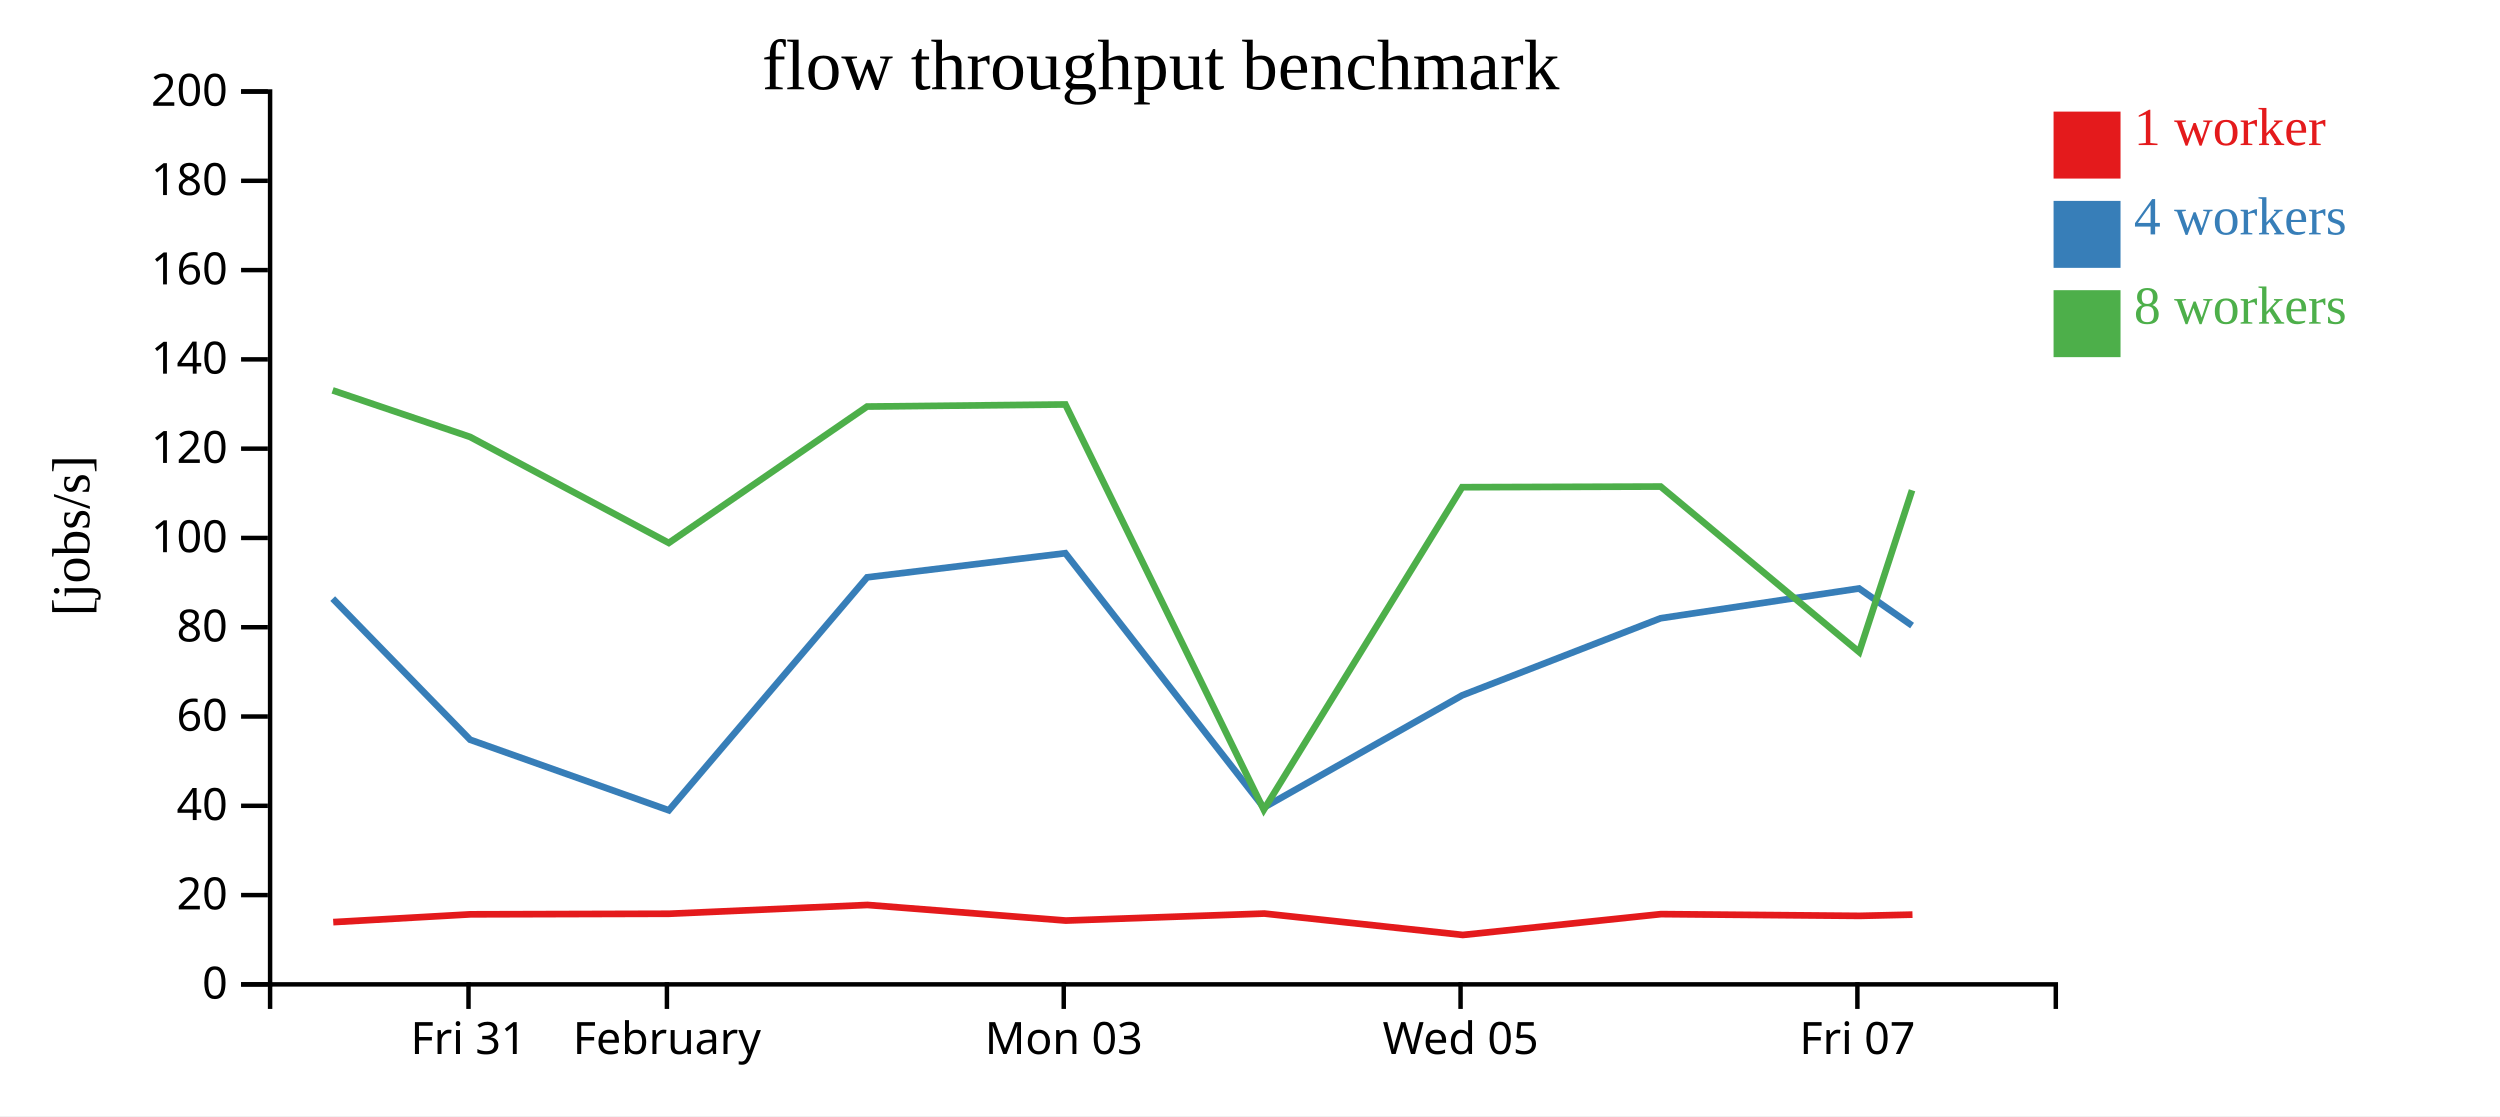
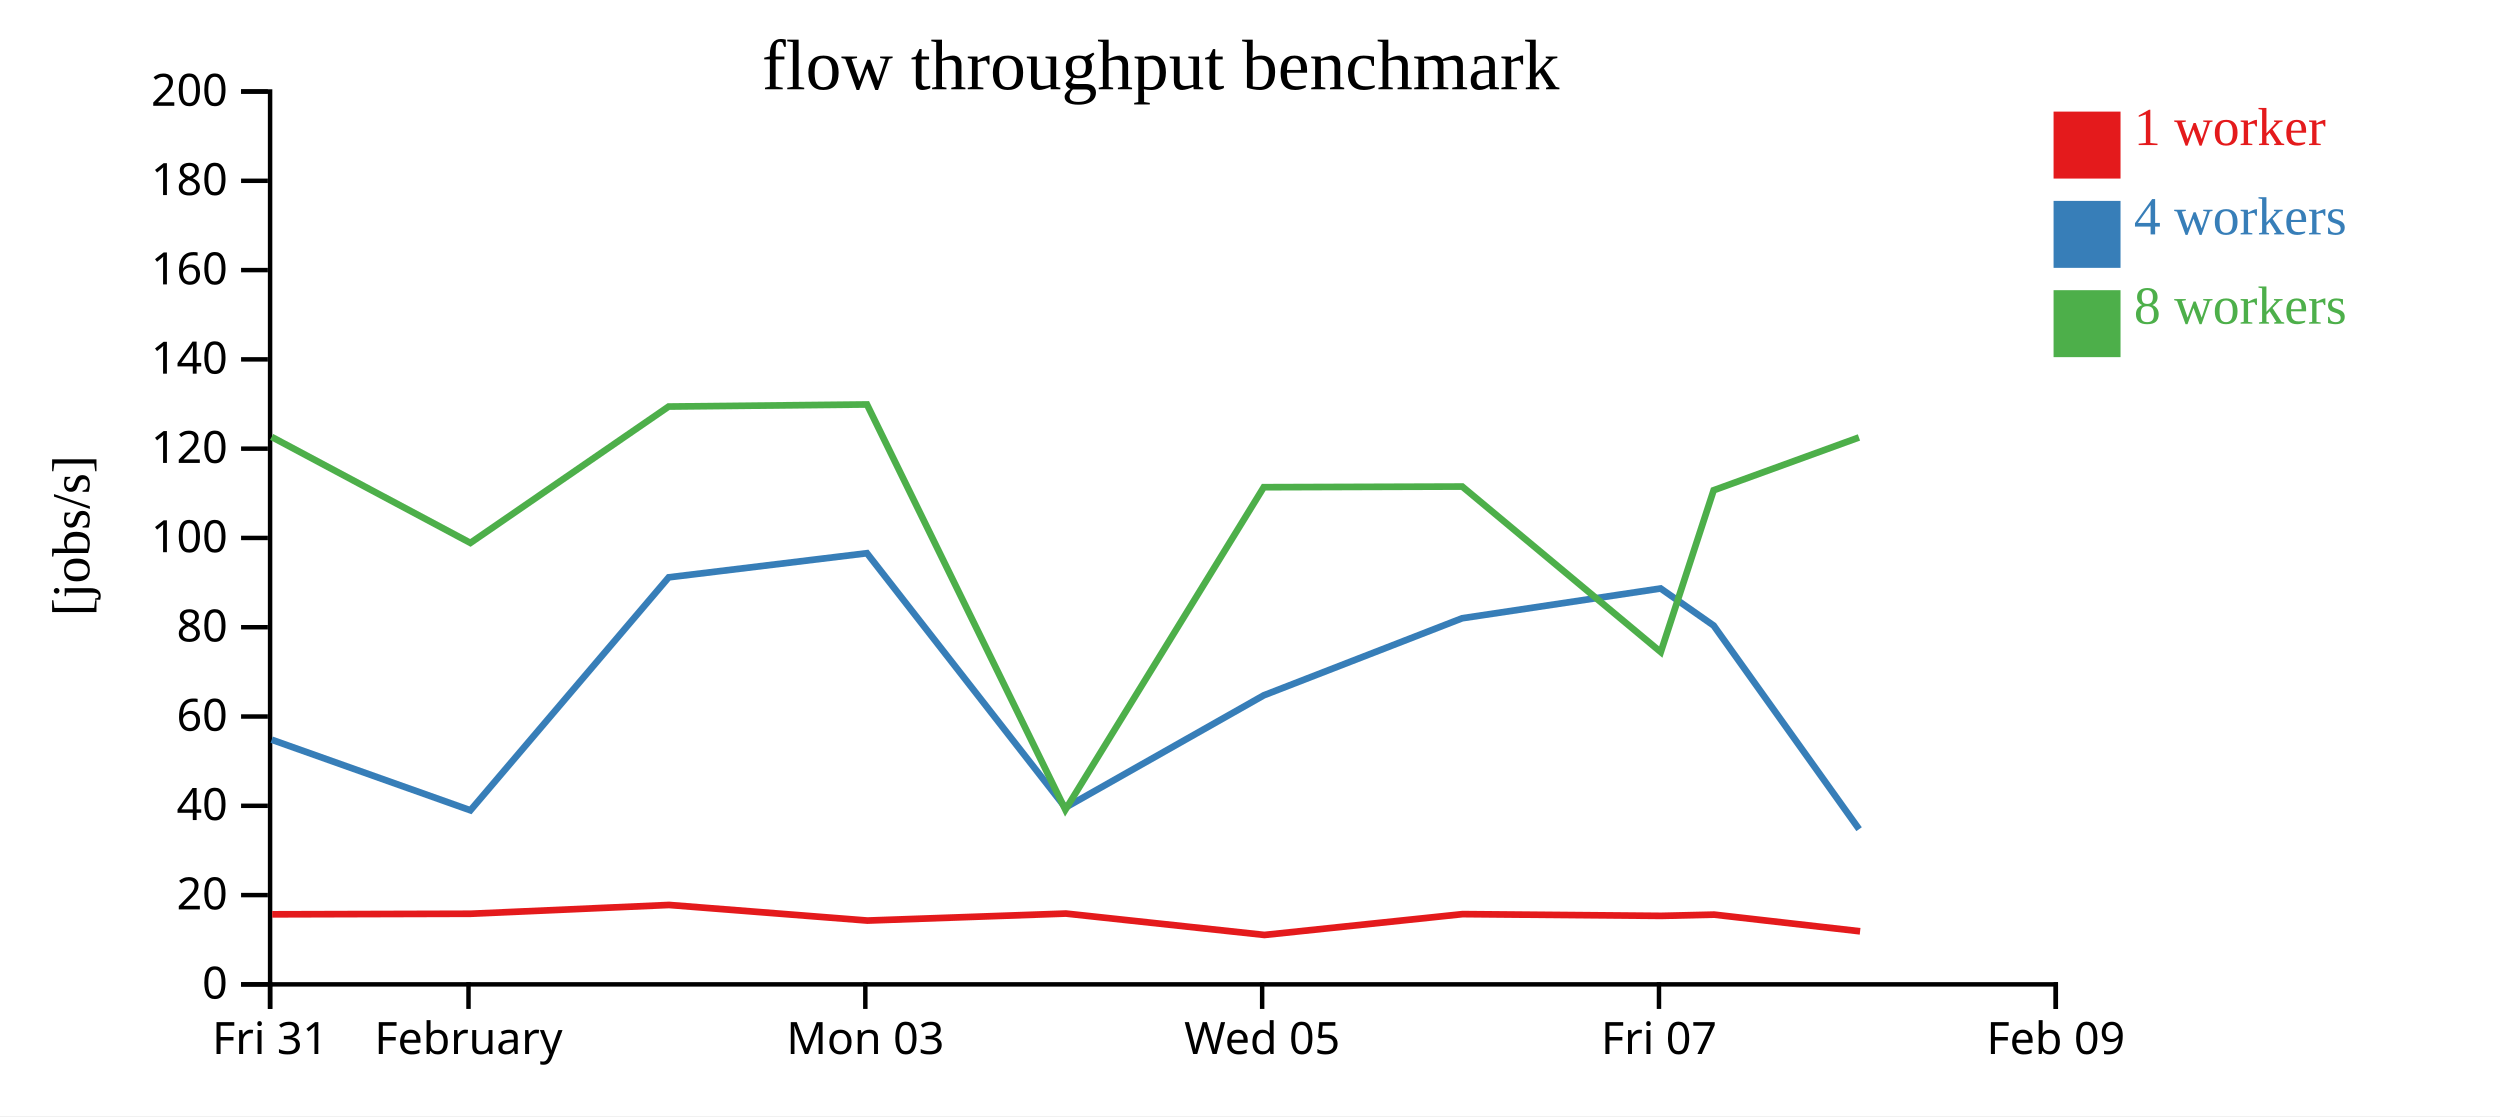
<svg xmlns="http://www.w3.org/2000/svg" width="560" height="250">
  <rect width="100%" height="100%" fill="white" />
  <g transform="translate(60,20)">
    <g transform="translate(0,200)" fill="none" font-size="10" font-family="sans-serif" text-anchor="middle">
      <path class="domain" stroke="currentColor" d="M0.5,6V0.5H400.5V6" />
-       <g class="tick" opacity="1" transform="translate(44.94444,0)">
+       <g class="tick" opacity="1" transform="translate(0.5,0)">
        <line stroke="currentColor" y2="6" />
        <text fill="currentColor" y="9" dy="0.71em">Fri 31</text>
      </g>
-       <g class="tick" opacity="1" transform="translate(89.38889,0)">
+       <g class="tick" opacity="1" transform="translate(44.94444,0)">
        <line stroke="currentColor" y2="6" />
        <text fill="currentColor" y="9" dy="0.71em">February</text>
      </g>
-       <g class="tick" opacity="1" transform="translate(178.2778,0)">
+       <g class="tick" opacity="1" transform="translate(133.8333,0)">
        <line stroke="currentColor" y2="6" />
        <text fill="currentColor" y="9" dy="0.71em">Mon 03</text>
      </g>
-       <g class="tick" opacity="1" transform="translate(267.1667,0)">
+       <g class="tick" opacity="1" transform="translate(222.7222,0)">
        <line stroke="currentColor" y2="6" />
        <text fill="currentColor" y="9" dy="0.71em">Wed 05</text>
      </g>
-       <g class="tick" opacity="1" transform="translate(356.0556,0)">
+       <g class="tick" opacity="1" transform="translate(311.6111,0)">
        <line stroke="currentColor" y2="6" />
        <text fill="currentColor" y="9" dy="0.71em">Fri 07</text>
+       </g>
+       <g class="tick" opacity="1" transform="translate(400.5,0)">
+         <line stroke="currentColor" y2="6" />
+         <text fill="currentColor" y="9" dy="0.71em">Feb 09</text>
      </g>
    </g>
    <g fill="none" font-size="10" font-family="sans-serif" text-anchor="end">
      <path class="domain" stroke="currentColor" d="M-6,200.5H0.5V0.5H-6" />
      <g class="tick" opacity="1" transform="translate(0,200.5)">
        <line stroke="currentColor" x2="-6" />
        <text fill="currentColor" x="-9" dy="0.32em">0</text>
      </g>
      <g class="tick" opacity="1" transform="translate(0,180.5)">
        <line stroke="currentColor" x2="-6" />
        <text fill="currentColor" x="-9" dy="0.32em">20</text>
      </g>
      <g class="tick" opacity="1" transform="translate(0,160.5)">
        <line stroke="currentColor" x2="-6" />
        <text fill="currentColor" x="-9" dy="0.32em">40</text>
      </g>
      <g class="tick" opacity="1" transform="translate(0,140.5)">
        <line stroke="currentColor" x2="-6" />
        <text fill="currentColor" x="-9" dy="0.32em">60</text>
      </g>
      <g class="tick" opacity="1" transform="translate(0,120.5)">
        <line stroke="currentColor" x2="-6" />
        <text fill="currentColor" x="-9" dy="0.32em">80</text>
      </g>
      <g class="tick" opacity="1" transform="translate(0,100.5)">
        <line stroke="currentColor" x2="-6" />
        <text fill="currentColor" x="-9" dy="0.32em">100</text>
      </g>
      <g class="tick" opacity="1" transform="translate(0,80.5)">
        <line stroke="currentColor" x2="-6" />
        <text fill="currentColor" x="-9" dy="0.32em">120</text>
      </g>
      <g class="tick" opacity="1" transform="translate(0,60.5)">
        <line stroke="currentColor" x2="-6" />
        <text fill="currentColor" x="-9" dy="0.32em">140</text>
      </g>
      <g class="tick" opacity="1" transform="translate(0,40.5)">
        <line stroke="currentColor" x2="-6" />
        <text fill="currentColor" x="-9" dy="0.32em">160</text>
      </g>
      <g class="tick" opacity="1" transform="translate(0,20.5)">
        <line stroke="currentColor" x2="-6" />
        <text fill="currentColor" x="-9" dy="0.32em">180</text>
      </g>
      <g class="tick" opacity="1" transform="translate(0,0.5)">
        <line stroke="currentColor" x2="-6" />
        <text fill="currentColor" x="-9" dy="0.32em">200</text>
      </g>
    </g>
    <text text-anchor="middle" style="font-size: 12px" transform="rotate(-90)" y="-40" x="-100">[jobs/s]</text>
    <text text-anchor="middle" style="font-size: 16px" y="0" x="200">flow throughput benchmark</text>
-     <path class="line" fill="none" stroke="#e41a1c" stroke-width="1.5" d="M14.644,186.556L45.411,184.81L89.905,184.682L134.312,182.711L178.744,186.208L223.208,184.638L267.677,189.429L312.071,184.763L356.548,185.155L368.395,184.875" />
-     <path class="line" fill="none" stroke="#377eb8" stroke-width="1.5" d="M14.528,114.089L45.305,145.699L89.823,161.509L134.238,109.322L178.642,103.92L223.096,160.901L267.541,135.749L311.978,118.487L356.424,111.817L368.305,120.128" />
-     <path class="line" fill="none" stroke="#4daf4a" stroke-width="1.5" d="M14.506,67.444L45.291,77.87L89.809,101.614L134.22,71.068L178.647,70.6L223.091,161.378L267.523,89.135L311.985,88.988L356.457,126.057L368.301,89.819" />
+     <path class="line" fill="none" stroke="#e41a1c" stroke-width="1.5" d="M0.967,184.81L45.461,184.682L89.867,182.711L134.299,186.208L178.764,184.638L223.233,189.429L267.627,184.763L312.103,185.155L323.95,184.875L356.664,188.614" />
+     <path class="line" fill="none" stroke="#377eb8" stroke-width="1.5" d="M0.86,145.699L45.378,161.509L89.793,109.322L134.197,103.92L178.651,160.901L223.096,135.749L267.534,118.487L311.98,111.817L323.86,120.128L356.434,165.739" />
+     <path class="line" fill="none" stroke="#4daf4a" stroke-width="1.5" d="M0.847,77.87L45.365,101.614L89.776,71.068L134.202,70.6L178.646,161.378L223.079,89.135L267.54,88.988L312.013,126.057L323.857,89.819L356.406,77.989" />
    <rect class="dot" x="400" y="5" width="15" height="15" style="fill: #e41a1c;" />
    <rect class="dot" x="400" y="25" width="15" height="15" style="fill: #377eb8;" />
    <rect class="dot" x="400" y="45" width="15" height="15" style="fill: #4daf4a;" />
    <text class="label" x="418" y="12.5" style="fill: #e41a1c; alignment-baseline: middle;" text-anchor="left">1 worker</text>
    <text class="label" x="418" y="32.5" style="fill: #377eb8; alignment-baseline: middle;" text-anchor="left">4 workers</text>
    <text class="label" x="418" y="52.5" style="fill: #4daf4a; alignment-baseline: middle;" text-anchor="left">8 workers</text>
  </g>
</svg>
